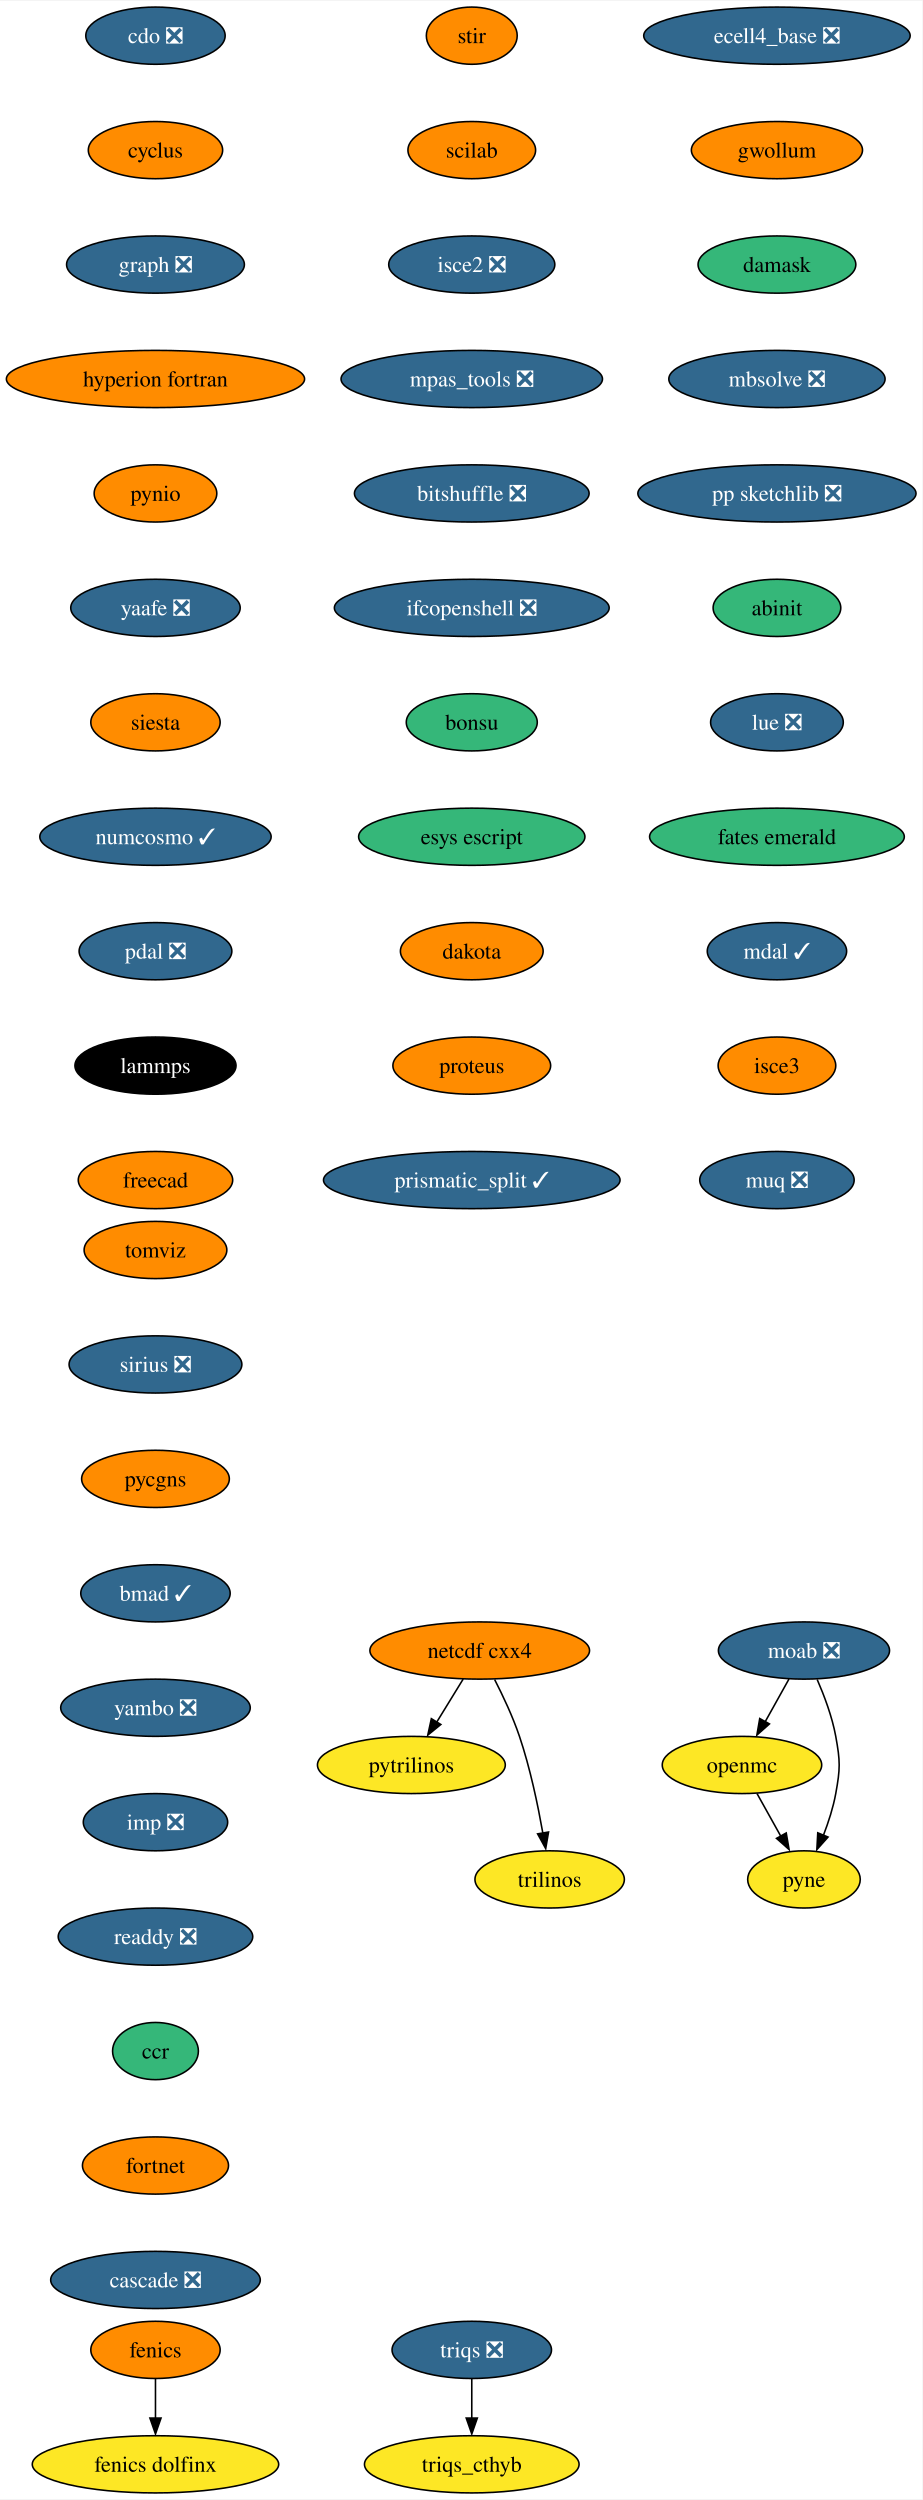
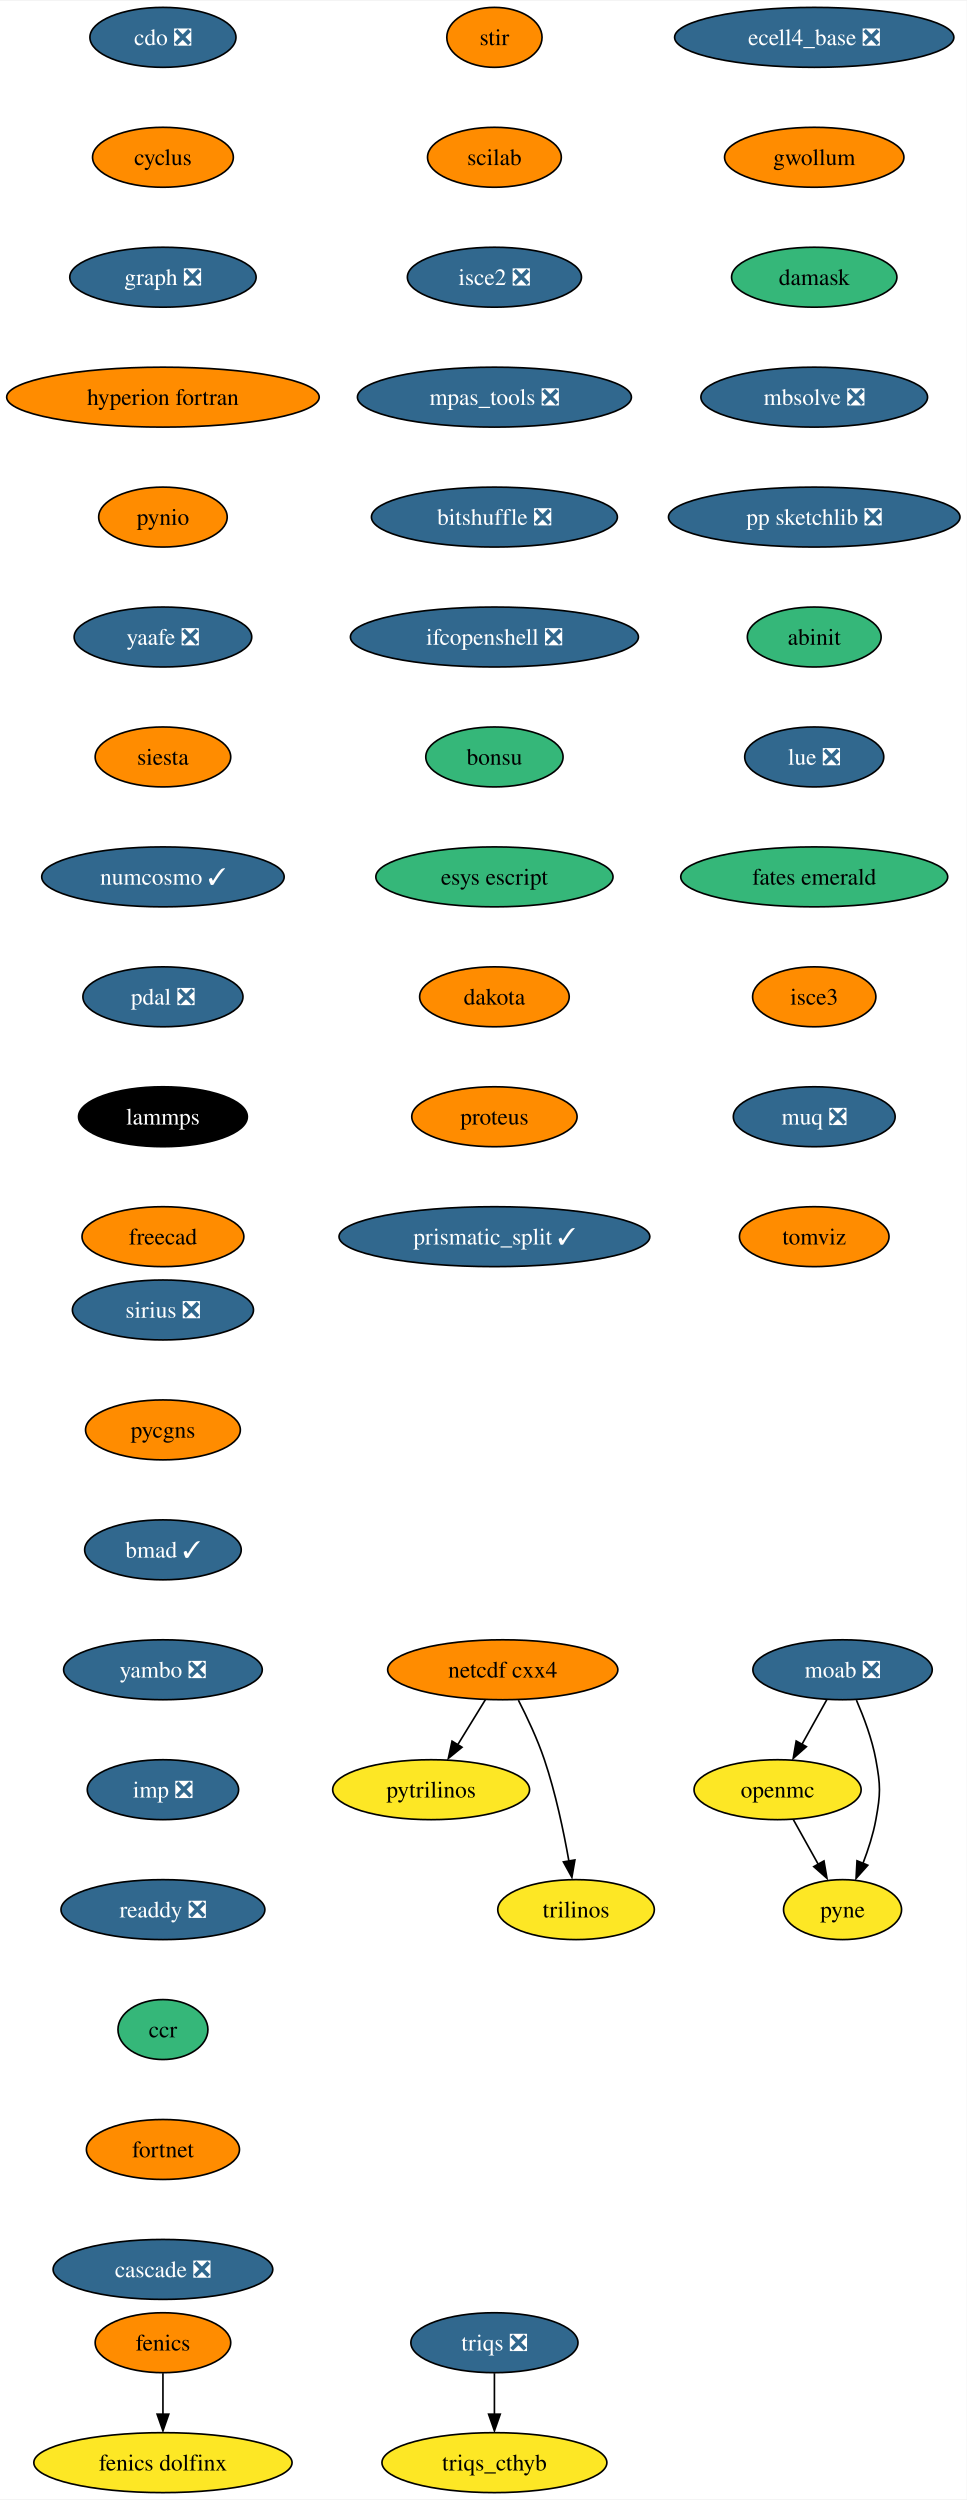
- <svg xmlns="http://www.w3.org/2000/svg" xmlns:xlink="http://www.w3.org/1999/xlink" width="580pt" height="1572pt" viewBox="0.00 0.00 580.33 1572.00">
-   <g id="graph0" class="graph" transform="scale(1 1) rotate(0) translate(4 1568)">
-     <polygon fill="white" stroke="none" points="-4,4 -4,-1568 576.33,-1568 576.33,4 -4,4" />
+ <svg xmlns="http://www.w3.org/2000/svg" xmlns:xlink="http://www.w3.org/1999/xlink" width="580pt" height="1500pt" viewBox="0.00 0.00 580.33 1500.00">
+   <g id="graph0" class="graph" transform="scale(1 1) rotate(0) translate(4 1496)">
+     <polygon fill="white" stroke="none" points="-4,4 -4,-1496 576.33,-1496 576.33,4 -4,4" />
    <g id="node1" class="node">
      <g id="a_node1">
        <a xlink:href="https://github.com/conda-forge/cdo-feedstock/pull/140" xlink:title="cdo ❎">
-           <ellipse fill="#31688e" stroke="black" cx="93.82" cy="-1546" rx="43.84" ry="18" />
-           <text text-anchor="middle" x="93.82" y="-1541.33" font-family="Times,serif" font-size="14.00" fill="white">cdo ❎</text>
+           <ellipse fill="#31688e" stroke="black" cx="93.82" cy="-1474" rx="43.84" ry="18" />
+           <text text-anchor="middle" x="93.82" y="-1469.33" font-family="Times,serif" font-size="14.00" fill="white">cdo ❎</text>
        </a>
      </g>
    </g>
    <g id="node2" class="node">
      <g id="a_node2">
        <a xlink:href="https://github.com/conda-forge/cyclus-feedstock" xlink:title="cyclus">
-           <ellipse fill="#ff8c00" stroke="black" cx="93.82" cy="-1474" rx="42.26" ry="18" />
-           <text text-anchor="middle" x="93.82" y="-1469.33" font-family="Times,serif" font-size="14.00">cyclus</text>
+           <ellipse fill="#ff8c00" stroke="black" cx="93.82" cy="-1402" rx="42.26" ry="18" />
+           <text text-anchor="middle" x="93.82" y="-1397.33" font-family="Times,serif" font-size="14.00">cyclus</text>
        </a>
      </g>
    </g>
    <g id="node3" class="node">
      <g id="a_node3">
        <a xlink:href="https://github.com/conda-forge/graph-feedstock/pull/9" xlink:title="graph ❎">
-           <ellipse fill="#31688e" stroke="black" cx="93.82" cy="-1402" rx="55.94" ry="18" />
-           <text text-anchor="middle" x="93.82" y="-1397.33" font-family="Times,serif" font-size="14.00" fill="white">graph ❎</text>
+           <ellipse fill="#31688e" stroke="black" cx="93.82" cy="-1330" rx="55.94" ry="18" />
+           <text text-anchor="middle" x="93.82" y="-1325.33" font-family="Times,serif" font-size="14.00" fill="white">graph ❎</text>
        </a>
      </g>
    </g>
    <g id="node6" class="node">
      <g id="a_node6">
        <a xlink:href="https://github.com/conda-forge/hyperion-fortran-feedstock" xlink:title="hyperion fortran">
-           <ellipse fill="#ff8c00" stroke="black" cx="93.82" cy="-1330" rx="93.82" ry="18" />
-           <text text-anchor="middle" x="93.82" y="-1325.33" font-family="Times,serif" font-size="14.00">hyperion fortran</text>
+           <ellipse fill="#ff8c00" stroke="black" cx="93.82" cy="-1258" rx="93.82" ry="18" />
+           <text text-anchor="middle" x="93.82" y="-1253.33" font-family="Times,serif" font-size="14.00">hyperion fortran</text>
        </a>
      </g>
    </g>
    <g id="node4" class="node">
      <g id="a_node4">
        <a xlink:href="https://github.com/conda-forge/fenics-feedstock" xlink:title="fenics">
          <ellipse fill="#ff8c00" stroke="black" cx="93.82" cy="-90" rx="40.69" ry="18" />
          <text text-anchor="middle" x="93.82" y="-85.33" font-family="Times,serif" font-size="14.00">fenics</text>
        </a>
      </g>
    </g>
    <g id="node5" class="node">
      <g id="a_node5">
        <a xlink:href="https://github.com/conda-forge/fenics-dolfinx-feedstock" xlink:title="fenics dolfinx">
          <ellipse fill="#fde725" stroke="black" cx="93.82" cy="-18" rx="77.52" ry="18" />
          <text text-anchor="middle" x="93.82" y="-13.32" font-family="Times,serif" font-size="14.00">fenics dolfinx</text>
        </a>
      </g>
    </g>
    <g id="edge3" class="edge">
      <path fill="none" stroke="black" d="M93.82,-71.7C93.82,-64.24 93.82,-55.32 93.82,-46.97" />
      <polygon fill="black" stroke="black" points="97.32,-47.1 93.82,-37.1 90.32,-47.1 97.32,-47.1" />
    </g>
    <g id="node7" class="node">
      <g id="a_node7">
        <a xlink:href="https://github.com/conda-forge/pynio-feedstock" xlink:title="pynio">
-           <ellipse fill="#ff8c00" stroke="black" cx="93.82" cy="-1258" rx="38.58" ry="18" />
-           <text text-anchor="middle" x="93.82" y="-1253.33" font-family="Times,serif" font-size="14.00">pynio</text>
+           <ellipse fill="#ff8c00" stroke="black" cx="93.82" cy="-1186" rx="38.58" ry="18" />
+           <text text-anchor="middle" x="93.82" y="-1181.33" font-family="Times,serif" font-size="14.00">pynio</text>
        </a>
      </g>
    </g>
    <g id="node14" class="node">
      <g id="a_node14">
        <a xlink:href="https://github.com/conda-forge/yaafe-feedstock/pull/23" xlink:title="yaafe ❎">
-           <ellipse fill="#31688e" stroke="black" cx="93.82" cy="-1186" rx="53.31" ry="18" />
-           <text text-anchor="middle" x="93.82" y="-1181.33" font-family="Times,serif" font-size="14.00" fill="white">yaafe ❎</text>
+           <ellipse fill="#31688e" stroke="black" cx="93.82" cy="-1114" rx="53.31" ry="18" />
+           <text text-anchor="middle" x="93.82" y="-1109.33" font-family="Times,serif" font-size="14.00" fill="white">yaafe ❎</text>
        </a>
      </g>
    </g>
    <g id="node8" class="node">
      <g id="a_node8">
        <a xlink:href="https://github.com/conda-forge/moab-feedstock/pull/84" xlink:title="moab ❎">
-           <ellipse fill="#31688e" stroke="black" cx="501.82" cy="-530" rx="53.84" ry="18" />
-           <text text-anchor="middle" x="501.82" y="-525.33" font-family="Times,serif" font-size="14.00" fill="white">moab ❎</text>
+           <ellipse fill="#31688e" stroke="black" cx="501.82" cy="-494" rx="53.84" ry="18" />
+           <text text-anchor="middle" x="501.82" y="-489.32" font-family="Times,serif" font-size="14.00" fill="white">moab ❎</text>
        </a>
      </g>
    </g>
    <g id="node9" class="node">
      <g id="a_node9">
        <a xlink:href="https://github.com/conda-forge/openmc-feedstock" xlink:title="openmc">
-           <ellipse fill="#fde725" stroke="black" cx="462.82" cy="-458" rx="50.16" ry="18" />
-           <text text-anchor="middle" x="462.82" y="-453.32" font-family="Times,serif" font-size="14.00">openmc</text>
+           <ellipse fill="#fde725" stroke="black" cx="462.82" cy="-422" rx="50.16" ry="18" />
+           <text text-anchor="middle" x="462.82" y="-417.32" font-family="Times,serif" font-size="14.00">openmc</text>
        </a>
      </g>
    </g>
    <g id="edge6" class="edge">
-       <path fill="none" stroke="black" d="M492.38,-512.05C487.88,-503.97 482.39,-494.12 477.37,-485.11" />
-       <polygon fill="black" stroke="black" points="480.1,-483.82 472.18,-476.79 473.99,-487.23 480.1,-483.82" />
+       <path fill="none" stroke="black" d="M492.38,-476.05C487.88,-467.97 482.39,-458.12 477.37,-449.11" />
+       <polygon fill="black" stroke="black" points="480.1,-447.82 472.18,-440.79 473.99,-451.23 480.1,-447.82" />
    </g>
    <g id="node10" class="node">
      <g id="a_node10">
        <a xlink:href="https://github.com/conda-forge/pyne-feedstock" xlink:title="pyne">
-           <ellipse fill="#fde725" stroke="black" cx="501.82" cy="-386" rx="35.42" ry="18" />
-           <text text-anchor="middle" x="501.82" y="-381.32" font-family="Times,serif" font-size="14.00">pyne</text>
+           <ellipse fill="#fde725" stroke="black" cx="501.82" cy="-350" rx="35.42" ry="18" />
+           <text text-anchor="middle" x="501.82" y="-345.32" font-family="Times,serif" font-size="14.00">pyne</text>
        </a>
      </g>
    </g>
    <g id="edge7" class="edge">
-       <path fill="none" stroke="black" d="M510.13,-511.79C514.56,-501.63 519.56,-488.38 521.82,-476 524.69,-460.26 524.69,-455.74 521.82,-440 520.23,-431.25 517.27,-422.08 514.1,-413.86" />
-       <polygon fill="black" stroke="black" points="516.97,-412.65 509.92,-404.74 510.5,-415.32 516.97,-412.65" />
+       <path fill="none" stroke="black" d="M510.13,-475.79C514.56,-465.63 519.56,-452.38 521.82,-440 524.69,-424.26 524.69,-419.74 521.82,-404 520.23,-395.25 517.27,-386.08 514.1,-377.86" />
+       <polygon fill="black" stroke="black" points="516.97,-376.65 509.92,-368.74 510.5,-379.32 516.97,-376.65" />
    </g>
    <g id="edge8" class="edge">
-       <path fill="none" stroke="black" d="M472.26,-440.05C476.77,-431.97 482.26,-422.12 487.28,-413.11" />
-       <polygon fill="black" stroke="black" points="490.66,-415.23 492.47,-404.79 484.54,-411.82 490.66,-415.23" />
+       <path fill="none" stroke="black" d="M472.26,-404.05C476.77,-395.97 482.26,-386.12 487.28,-377.11" />
+       <polygon fill="black" stroke="black" points="490.66,-379.23 492.47,-368.79 484.54,-375.82 490.66,-379.23" />
    </g>
    <g id="node11" class="node">
      <g id="a_node11">
        <a xlink:href="https://github.com/conda-forge/netcdf-cxx4-feedstock" xlink:title="netcdf cxx4">
-           <ellipse fill="#ff8c00" stroke="black" cx="297.82" cy="-530" rx="69.1" ry="18" />
-           <text text-anchor="middle" x="297.82" y="-525.33" font-family="Times,serif" font-size="14.00">netcdf cxx4</text>
+           <ellipse fill="#ff8c00" stroke="black" cx="297.82" cy="-494" rx="69.1" ry="18" />
+           <text text-anchor="middle" x="297.82" y="-489.32" font-family="Times,serif" font-size="14.00">netcdf cxx4</text>
        </a>
      </g>
    </g>
    <g id="node12" class="node">
      <g id="a_node12">
        <a xlink:href="https://github.com/conda-forge/pytrilinos-feedstock" xlink:title="pytrilinos">
-           <ellipse fill="#fde725" stroke="black" cx="254.82" cy="-458" rx="59.1" ry="18" />
-           <text text-anchor="middle" x="254.82" y="-453.32" font-family="Times,serif" font-size="14.00">pytrilinos</text>
+           <ellipse fill="#fde725" stroke="black" cx="254.82" cy="-422" rx="59.1" ry="18" />
+           <text text-anchor="middle" x="254.82" y="-417.32" font-family="Times,serif" font-size="14.00">pytrilinos</text>
        </a>
      </g>
    </g>
    <g id="edge9" class="edge">
-       <path fill="none" stroke="black" d="M287.41,-512.05C282.45,-503.97 276.4,-494.12 270.86,-485.11" />
-       <polygon fill="black" stroke="black" points="273.35,-483.48 265.14,-476.79 267.39,-487.14 273.35,-483.48" />
+       <path fill="none" stroke="black" d="M287.41,-476.05C282.45,-467.97 276.4,-458.12 270.86,-449.11" />
+       <polygon fill="black" stroke="black" points="273.35,-447.48 265.14,-440.79 267.39,-451.14 273.35,-447.48" />
    </g>
    <g id="node13" class="node">
      <g id="a_node13">
        <a xlink:href="https://github.com/conda-forge/trilinos-feedstock" xlink:title="trilinos">
-           <ellipse fill="#fde725" stroke="black" cx="341.82" cy="-386" rx="47" ry="18" />
-           <text text-anchor="middle" x="341.82" y="-381.32" font-family="Times,serif" font-size="14.00">trilinos</text>
+           <ellipse fill="#fde725" stroke="black" cx="341.82" cy="-350" rx="47" ry="18" />
+           <text text-anchor="middle" x="341.82" y="-345.32" font-family="Times,serif" font-size="14.00">trilinos</text>
        </a>
      </g>
    </g>
    <g id="edge10" class="edge">
-       <path fill="none" stroke="black" d="M307.2,-511.75C312.41,-501.59 318.66,-488.34 322.82,-476 329.54,-456.11 334.4,-432.88 337.53,-415.15" />
-       <polygon fill="black" stroke="black" points="341.13,-415.82 339.33,-405.38 334.23,-414.66 341.13,-415.82" />
+       <path fill="none" stroke="black" d="M307.2,-475.75C312.41,-465.59 318.66,-452.34 322.82,-440 329.54,-420.11 334.4,-396.88 337.53,-379.15" />
+       <polygon fill="black" stroke="black" points="341.13,-379.82 339.33,-369.38 334.23,-378.66 341.13,-379.82" />
    </g>
    <g id="node15" class="node">
      <g id="a_node15">
        <a xlink:href="https://github.com/conda-forge/siesta-feedstock" xlink:title="siesta">
-           <ellipse fill="#ff8c00" stroke="black" cx="93.82" cy="-1114" rx="40.69" ry="18" />
-           <text text-anchor="middle" x="93.82" y="-1109.33" font-family="Times,serif" font-size="14.00">siesta</text>
+           <ellipse fill="#ff8c00" stroke="black" cx="93.82" cy="-1042" rx="40.69" ry="18" />
+           <text text-anchor="middle" x="93.82" y="-1037.33" font-family="Times,serif" font-size="14.00">siesta</text>
        </a>
      </g>
    </g>
    <g id="node16" class="node">
      <g id="a_node16">
        <a xlink:href="https://github.com/conda-forge/numcosmo-feedstock/pull/37" xlink:title="numcosmo ✓">
-           <ellipse fill="#31688e" stroke="black" cx="93.82" cy="-1042" rx="72.78" ry="18" />
-           <text text-anchor="middle" x="93.82" y="-1037.33" font-family="Times,serif" font-size="14.00" fill="white">numcosmo ✓</text>
+           <ellipse fill="#31688e" stroke="black" cx="93.82" cy="-970" rx="72.78" ry="18" />
+           <text text-anchor="middle" x="93.82" y="-965.33" font-family="Times,serif" font-size="14.00" fill="white">numcosmo ✓</text>
        </a>
      </g>
    </g>
    <g id="node17" class="node">
      <g id="a_node17">
        <a xlink:href="https://github.com/conda-forge/pdal-feedstock/pull/210" xlink:title="pdal ❎">
-           <ellipse fill="#31688e" stroke="black" cx="93.82" cy="-970" rx="48.05" ry="18" />
-           <text text-anchor="middle" x="93.82" y="-965.33" font-family="Times,serif" font-size="14.00" fill="white">pdal ❎</text>
+           <ellipse fill="#31688e" stroke="black" cx="93.82" cy="-898" rx="48.05" ry="18" />
+           <text text-anchor="middle" x="93.82" y="-893.33" font-family="Times,serif" font-size="14.00" fill="white">pdal ❎</text>
        </a>
      </g>
    </g>
    <g id="node18" class="node">
      <g id="a_node18">
        <a xlink:href="https://github.com/conda-forge/lammps-feedstock" xlink:title="lammps">
-           <ellipse fill="#000000" stroke="black" cx="93.82" cy="-898" rx="50.68" ry="18" />
-           <text text-anchor="middle" x="93.82" y="-893.33" font-family="Times,serif" font-size="14.00" fill="white">lammps</text>
+           <ellipse fill="#000000" stroke="black" cx="93.82" cy="-826" rx="50.68" ry="18" />
+           <text text-anchor="middle" x="93.82" y="-821.33" font-family="Times,serif" font-size="14.00" fill="white">lammps</text>
        </a>
      </g>
    </g>
    <g id="node19" class="node">
      <g id="a_node19">
        <a xlink:href="https://github.com/conda-forge/freecad-feedstock" xlink:title="freecad">
-           <ellipse fill="#ff8c00" stroke="black" cx="93.82" cy="-826" rx="48.58" ry="18" />
-           <text text-anchor="middle" x="93.82" y="-821.33" font-family="Times,serif" font-size="14.00">freecad</text>
+           <ellipse fill="#ff8c00" stroke="black" cx="93.82" cy="-754" rx="48.58" ry="18" />
+           <text text-anchor="middle" x="93.82" y="-749.33" font-family="Times,serif" font-size="14.00">freecad</text>
        </a>
      </g>
    </g>
    <g id="node20" class="node">
      <g id="a_node20">
        <a xlink:href="https://github.com/conda-forge/stir-feedstock" xlink:title="stir">
-           <ellipse fill="#ff8c00" stroke="black" cx="292.82" cy="-1546" rx="28.59" ry="18" />
-           <text text-anchor="middle" x="292.82" y="-1541.33" font-family="Times,serif" font-size="14.00">stir</text>
+           <ellipse fill="#ff8c00" stroke="black" cx="292.82" cy="-1474" rx="28.59" ry="18" />
+           <text text-anchor="middle" x="292.82" y="-1469.33" font-family="Times,serif" font-size="14.00">stir</text>
        </a>
      </g>
    </g>
    <g id="node21" class="node">
      <g id="a_node21">
        <a xlink:href="https://github.com/conda-forge/scilab-feedstock" xlink:title="scilab">
-           <ellipse fill="#ff8c00" stroke="black" cx="292.82" cy="-1474" rx="40.16" ry="18" />
-           <text text-anchor="middle" x="292.82" y="-1469.33" font-family="Times,serif" font-size="14.00">scilab</text>
+           <ellipse fill="#ff8c00" stroke="black" cx="292.82" cy="-1402" rx="40.16" ry="18" />
+           <text text-anchor="middle" x="292.82" y="-1397.33" font-family="Times,serif" font-size="14.00">scilab</text>
        </a>
      </g>
    </g>
    <g id="node22" class="node">
      <g id="a_node22">
        <a xlink:href="https://github.com/conda-forge/isce2-feedstock/pull/64" xlink:title="isce2 ❎">
-           <ellipse fill="#31688e" stroke="black" cx="292.82" cy="-1402" rx="52.26" ry="18" />
-           <text text-anchor="middle" x="292.82" y="-1397.33" font-family="Times,serif" font-size="14.00" fill="white">isce2 ❎</text>
+           <ellipse fill="#31688e" stroke="black" cx="292.82" cy="-1330" rx="52.26" ry="18" />
+           <text text-anchor="middle" x="292.82" y="-1325.33" font-family="Times,serif" font-size="14.00" fill="white">isce2 ❎</text>
        </a>
      </g>
    </g>
    <g id="node23" class="node">
      <g id="a_node23">
        <a xlink:href="https://github.com/conda-forge/mpas_tools-feedstock/pull/76" xlink:title="mpas_tools ❎">
-           <ellipse fill="#31688e" stroke="black" cx="292.82" cy="-1330" rx="82.25" ry="18" />
-           <text text-anchor="middle" x="292.82" y="-1325.33" font-family="Times,serif" font-size="14.00" fill="white">mpas_tools ❎</text>
+           <ellipse fill="#31688e" stroke="black" cx="292.82" cy="-1258" rx="82.25" ry="18" />
+           <text text-anchor="middle" x="292.82" y="-1253.33" font-family="Times,serif" font-size="14.00" fill="white">mpas_tools ❎</text>
        </a>
      </g>
    </g>
    <g id="node24" class="node">
      <g id="a_node24">
        <a xlink:href="https://github.com/conda-forge/bitshuffle-feedstock/pull/38" xlink:title="bitshuffle ❎">
-           <ellipse fill="#31688e" stroke="black" cx="292.82" cy="-1258" rx="73.83" ry="18" />
-           <text text-anchor="middle" x="292.82" y="-1253.33" font-family="Times,serif" font-size="14.00" fill="white">bitshuffle ❎</text>
+           <ellipse fill="#31688e" stroke="black" cx="292.82" cy="-1186" rx="73.83" ry="18" />
+           <text text-anchor="middle" x="292.82" y="-1181.33" font-family="Times,serif" font-size="14.00" fill="white">bitshuffle ❎</text>
        </a>
      </g>
    </g>
    <g id="node25" class="node">
      <g id="a_node25">
        <a xlink:href="https://github.com/conda-forge/ifcopenshell-feedstock/pull/30" xlink:title="ifcopenshell ❎">
-           <ellipse fill="#31688e" stroke="black" cx="292.82" cy="-1186" rx="86.46" ry="18" />
-           <text text-anchor="middle" x="292.82" y="-1181.33" font-family="Times,serif" font-size="14.00" fill="white">ifcopenshell ❎</text>
+           <ellipse fill="#31688e" stroke="black" cx="292.82" cy="-1114" rx="86.46" ry="18" />
+           <text text-anchor="middle" x="292.82" y="-1109.33" font-family="Times,serif" font-size="14.00" fill="white">ifcopenshell ❎</text>
        </a>
      </g>
    </g>
    <g id="node26" class="node">
      <g id="a_node26">
        <a xlink:href="https://github.com/conda-forge/bonsu-feedstock" xlink:title="bonsu">
-           <ellipse fill="#35b779" stroke="black" cx="292.82" cy="-1114" rx="41.21" ry="18" />
-           <text text-anchor="middle" x="292.82" y="-1109.33" font-family="Times,serif" font-size="14.00">bonsu</text>
+           <ellipse fill="#35b779" stroke="black" cx="292.82" cy="-1042" rx="41.21" ry="18" />
+           <text text-anchor="middle" x="292.82" y="-1037.33" font-family="Times,serif" font-size="14.00">bonsu</text>
        </a>
      </g>
    </g>
    <g id="node27" class="node">
      <g id="a_node27">
        <a xlink:href="https://github.com/conda-forge/esys-escript-feedstock" xlink:title="esys escript">
-           <ellipse fill="#35b779" stroke="black" cx="292.82" cy="-1042" rx="71.2" ry="18" />
-           <text text-anchor="middle" x="292.82" y="-1037.33" font-family="Times,serif" font-size="14.00">esys escript</text>
+           <ellipse fill="#35b779" stroke="black" cx="292.82" cy="-970" rx="71.2" ry="18" />
+           <text text-anchor="middle" x="292.82" y="-965.33" font-family="Times,serif" font-size="14.00">esys escript</text>
        </a>
      </g>
    </g>
    <g id="node28" class="node">
      <g id="a_node28">
        <a xlink:href="https://github.com/conda-forge/dakota-feedstock" xlink:title="dakota">
-           <ellipse fill="#ff8c00" stroke="black" cx="292.82" cy="-970" rx="44.9" ry="18" />
-           <text text-anchor="middle" x="292.82" y="-965.33" font-family="Times,serif" font-size="14.00">dakota</text>
+           <ellipse fill="#ff8c00" stroke="black" cx="292.82" cy="-898" rx="44.9" ry="18" />
+           <text text-anchor="middle" x="292.82" y="-893.33" font-family="Times,serif" font-size="14.00">dakota</text>
        </a>
      </g>
    </g>
    <g id="node29" class="node">
      <g id="a_node29">
        <a xlink:href="https://github.com/conda-forge/proteus-feedstock" xlink:title="proteus">
-           <ellipse fill="#ff8c00" stroke="black" cx="292.82" cy="-898" rx="49.63" ry="18" />
-           <text text-anchor="middle" x="292.82" y="-893.33" font-family="Times,serif" font-size="14.00">proteus</text>
+           <ellipse fill="#ff8c00" stroke="black" cx="292.82" cy="-826" rx="49.63" ry="18" />
+           <text text-anchor="middle" x="292.82" y="-821.33" font-family="Times,serif" font-size="14.00">proteus</text>
        </a>
      </g>
    </g>
    <g id="node32" class="node">
      <g id="a_node32">
        <a xlink:href="https://github.com/conda-forge/prismatic_split-feedstock/pull/39" xlink:title="prismatic_split ✓">
-           <ellipse fill="#31688e" stroke="black" cx="292.82" cy="-826" rx="93.3" ry="18" />
-           <text text-anchor="middle" x="292.82" y="-821.33" font-family="Times,serif" font-size="14.00" fill="white">prismatic_split ✓</text>
+           <ellipse fill="#31688e" stroke="black" cx="292.82" cy="-754" rx="93.3" ry="18" />
+           <text text-anchor="middle" x="292.82" y="-749.33" font-family="Times,serif" font-size="14.00" fill="white">prismatic_split ✓</text>
        </a>
      </g>
    </g>
    <g id="node30" class="node">
      <g id="a_node30">
        <a xlink:href="https://github.com/conda-forge/triqs-feedstock/pull/39" xlink:title="triqs ❎">
          <ellipse fill="#31688e" stroke="black" cx="292.82" cy="-90" rx="50.16" ry="18" />
          <text text-anchor="middle" x="292.82" y="-85.33" font-family="Times,serif" font-size="14.00" fill="white">triqs ❎</text>
        </a>
      </g>
    </g>
    <g id="node31" class="node">
      <g id="a_node31">
        <a xlink:href="https://github.com/conda-forge/triqs_cthyb-feedstock" xlink:title="triqs_cthyb">
          <ellipse fill="#fde725" stroke="black" cx="292.82" cy="-18" rx="67.52" ry="18" />
          <text text-anchor="middle" x="292.82" y="-13.32" font-family="Times,serif" font-size="14.00">triqs_cthyb</text>
        </a>
      </g>
    </g>
    <g id="edge26" class="edge">
      <path fill="none" stroke="black" d="M292.82,-71.7C292.82,-64.24 292.82,-55.32 292.82,-46.97" />
      <polygon fill="black" stroke="black" points="296.32,-47.1 292.82,-37.1 289.32,-47.1 296.32,-47.1" />
    </g>
    <g id="node33" class="node">
      <g id="a_node33">
        <a xlink:href="https://github.com/conda-forge/ecell4_base-feedstock/pull/23" xlink:title="ecell4_base ❎">
-           <ellipse fill="#31688e" stroke="black" cx="484.82" cy="-1546" rx="83.83" ry="18" />
-           <text text-anchor="middle" x="484.82" y="-1541.33" font-family="Times,serif" font-size="14.00" fill="white">ecell4_base ❎</text>
+           <ellipse fill="#31688e" stroke="black" cx="484.82" cy="-1474" rx="83.83" ry="18" />
+           <text text-anchor="middle" x="484.82" y="-1469.33" font-family="Times,serif" font-size="14.00" fill="white">ecell4_base ❎</text>
        </a>
      </g>
    </g>
    <g id="node34" class="node">
      <g id="a_node34">
        <a xlink:href="https://github.com/conda-forge/gwollum-feedstock" xlink:title="gwollum">
-           <ellipse fill="#ff8c00" stroke="black" cx="484.82" cy="-1474" rx="53.84" ry="18" />
-           <text text-anchor="middle" x="484.82" y="-1469.33" font-family="Times,serif" font-size="14.00">gwollum</text>
+           <ellipse fill="#ff8c00" stroke="black" cx="484.82" cy="-1402" rx="53.84" ry="18" />
+           <text text-anchor="middle" x="484.82" y="-1397.33" font-family="Times,serif" font-size="14.00">gwollum</text>
        </a>
      </g>
    </g>
    <g id="node35" class="node">
      <g id="a_node35">
        <a xlink:href="https://github.com/conda-forge/damask-feedstock" xlink:title="damask">
-           <ellipse fill="#35b779" stroke="black" cx="484.82" cy="-1402" rx="49.63" ry="18" />
-           <text text-anchor="middle" x="484.82" y="-1397.33" font-family="Times,serif" font-size="14.00">damask</text>
+           <ellipse fill="#35b779" stroke="black" cx="484.82" cy="-1330" rx="49.63" ry="18" />
+           <text text-anchor="middle" x="484.82" y="-1325.33" font-family="Times,serif" font-size="14.00">damask</text>
        </a>
      </g>
    </g>
    <g id="node36" class="node">
      <g id="a_node36">
        <a xlink:href="https://github.com/conda-forge/mbsolve-feedstock/pull/15" xlink:title="mbsolve ❎">
-           <ellipse fill="#31688e" stroke="black" cx="484.82" cy="-1330" rx="68.04" ry="18" />
-           <text text-anchor="middle" x="484.82" y="-1325.33" font-family="Times,serif" font-size="14.00" fill="white">mbsolve ❎</text>
+           <ellipse fill="#31688e" stroke="black" cx="484.82" cy="-1258" rx="68.04" ry="18" />
+           <text text-anchor="middle" x="484.82" y="-1253.33" font-family="Times,serif" font-size="14.00" fill="white">mbsolve ❎</text>
        </a>
      </g>
    </g>
    <g id="node37" class="node">
      <g id="a_node37">
        <a xlink:href="https://github.com/conda-forge/pp-sketchlib-feedstock/pull/41" xlink:title="pp sketchlib ❎">
-           <ellipse fill="#31688e" stroke="black" cx="484.82" cy="-1258" rx="87.51" ry="18" />
-           <text text-anchor="middle" x="484.82" y="-1253.33" font-family="Times,serif" font-size="14.00" fill="white">pp sketchlib ❎</text>
+           <ellipse fill="#31688e" stroke="black" cx="484.82" cy="-1186" rx="87.51" ry="18" />
+           <text text-anchor="middle" x="484.82" y="-1181.33" font-family="Times,serif" font-size="14.00" fill="white">pp sketchlib ❎</text>
        </a>
      </g>
    </g>
    <g id="node38" class="node">
      <g id="a_node38">
        <a xlink:href="https://github.com/conda-forge/abinit-feedstock" xlink:title="abinit">
-           <ellipse fill="#35b779" stroke="black" cx="484.82" cy="-1186" rx="40.16" ry="18" />
-           <text text-anchor="middle" x="484.82" y="-1181.33" font-family="Times,serif" font-size="14.00">abinit</text>
+           <ellipse fill="#35b779" stroke="black" cx="484.82" cy="-1114" rx="40.16" ry="18" />
+           <text text-anchor="middle" x="484.82" y="-1109.33" font-family="Times,serif" font-size="14.00">abinit</text>
        </a>
      </g>
    </g>
    <g id="node39" class="node">
      <g id="a_node39">
        <a xlink:href="https://github.com/conda-forge/lue-feedstock/pull/38" xlink:title="lue ❎">
-           <ellipse fill="#31688e" stroke="black" cx="484.82" cy="-1114" rx="41.74" ry="18" />
-           <text text-anchor="middle" x="484.82" y="-1109.33" font-family="Times,serif" font-size="14.00" fill="white">lue ❎</text>
+           <ellipse fill="#31688e" stroke="black" cx="484.82" cy="-1042" rx="41.74" ry="18" />
+           <text text-anchor="middle" x="484.82" y="-1037.33" font-family="Times,serif" font-size="14.00" fill="white">lue ❎</text>
        </a>
      </g>
    </g>
    <g id="node40" class="node">
      <g id="a_node40">
        <a xlink:href="https://github.com/conda-forge/fates-emerald-feedstock" xlink:title="fates emerald">
-           <ellipse fill="#35b779" stroke="black" cx="484.82" cy="-1042" rx="80.14" ry="18" />
-           <text text-anchor="middle" x="484.82" y="-1037.33" font-family="Times,serif" font-size="14.00">fates emerald</text>
+           <ellipse fill="#35b779" stroke="black" cx="484.82" cy="-970" rx="80.14" ry="18" />
+           <text text-anchor="middle" x="484.82" y="-965.33" font-family="Times,serif" font-size="14.00">fates emerald</text>
        </a>
      </g>
    </g>
    <g id="node41" class="node">
      <g id="a_node41">
-         <a xlink:href="https://github.com/conda-forge/mdal-feedstock/pull/46" xlink:title="mdal ✓">
-           <ellipse fill="#31688e" stroke="black" cx="484.82" cy="-970" rx="43.84" ry="18" />
-           <text text-anchor="middle" x="484.82" y="-965.33" font-family="Times,serif" font-size="14.00" fill="white">mdal ✓</text>
-         </a>
-       </g>
-     </g>
-     <g id="node42" class="node">
-       <g id="a_node42">
        <a xlink:href="https://github.com/conda-forge/isce3-feedstock" xlink:title="isce3">
          <ellipse fill="#ff8c00" stroke="black" cx="484.82" cy="-898" rx="37" ry="18" />
          <text text-anchor="middle" x="484.82" y="-893.33" font-family="Times,serif" font-size="14.00">isce3</text>
        </a>
      </g>
    </g>
-     <g id="node43" class="node">
-       <g id="a_node43">
+     <g id="node42" class="node">
+       <g id="a_node42">
        <a xlink:href="https://github.com/conda-forge/muq-feedstock/pull/32" xlink:title="muq ❎">
          <ellipse fill="#31688e" stroke="black" cx="484.82" cy="-826" rx="48.58" ry="18" />
          <text text-anchor="middle" x="484.82" y="-821.33" font-family="Times,serif" font-size="14.00" fill="white">muq ❎</text>
        </a>
      </g>
    </g>
+     <g id="node43" class="node">
+       <g id="a_node43">
+         <a xlink:href="https://github.com/conda-forge/tomviz-feedstock" xlink:title="tomviz">
+           <ellipse fill="#ff8c00" stroke="black" cx="484.82" cy="-754" rx="44.9" ry="18" />
+           <text text-anchor="middle" x="484.82" y="-749.33" font-family="Times,serif" font-size="14.00">tomviz</text>
+         </a>
+       </g>
+     </g>
    <g id="node44" class="node">
      <g id="a_node44">
-         <a xlink:href="https://github.com/conda-forge/tomviz-feedstock" xlink:title="tomviz">
-           <ellipse fill="#ff8c00" stroke="black" cx="93.82" cy="-782" rx="44.9" ry="18" />
-           <text text-anchor="middle" x="93.82" y="-777.33" font-family="Times,serif" font-size="14.00">tomviz</text>
-         </a>
-       </g>
-     </g>
-     <g id="node45" class="node">
-       <g id="a_node45">
        <a xlink:href="https://github.com/conda-forge/sirius-feedstock/pull/21" xlink:title="sirius ❎">
          <ellipse fill="#31688e" stroke="black" cx="93.82" cy="-710" rx="54.36" ry="18" />
          <text text-anchor="middle" x="93.82" y="-705.33" font-family="Times,serif" font-size="14.00" fill="white">sirius ❎</text>
        </a>
      </g>
    </g>
-     <g id="node46" class="node">
-       <g id="a_node46">
+     <g id="node45" class="node">
+       <g id="a_node45">
        <a xlink:href="https://github.com/conda-forge/pycgns-feedstock" xlink:title="pycgns">
          <ellipse fill="#ff8c00" stroke="black" cx="93.82" cy="-638" rx="46.47" ry="18" />
          <text text-anchor="middle" x="93.82" y="-633.33" font-family="Times,serif" font-size="14.00">pycgns</text>
        </a>
      </g>
    </g>
-     <g id="node47" class="node">
-       <g id="a_node47">
+     <g id="node46" class="node">
+       <g id="a_node46">
        <a xlink:href="https://github.com/conda-forge/bmad-feedstock/pull/245" xlink:title="bmad ✓">
          <ellipse fill="#31688e" stroke="black" cx="93.82" cy="-566" rx="47" ry="18" />
          <text text-anchor="middle" x="93.82" y="-561.33" font-family="Times,serif" font-size="14.00" fill="white">bmad ✓</text>
        </a>
      </g>
    </g>
-     <g id="node48" class="node">
-       <g id="a_node48">
+     <g id="node47" class="node">
+       <g id="a_node47">
        <a xlink:href="https://github.com/conda-forge/yambo-feedstock/pull/15" xlink:title="yambo ❎">
          <ellipse fill="#31688e" stroke="black" cx="93.82" cy="-494" rx="59.63" ry="18" />
          <text text-anchor="middle" x="93.82" y="-489.32" font-family="Times,serif" font-size="14.00" fill="white">yambo ❎</text>
        </a>
      </g>
    </g>
-     <g id="node49" class="node">
-       <g id="a_node49">
+     <g id="node48" class="node">
+       <g id="a_node48">
        <a xlink:href="https://github.com/conda-forge/imp-feedstock/pull/27" xlink:title="imp ❎">
          <ellipse fill="#31688e" stroke="black" cx="93.82" cy="-422" rx="45.42" ry="18" />
          <text text-anchor="middle" x="93.82" y="-417.32" font-family="Times,serif" font-size="14.00" fill="white">imp ❎</text>
        </a>
      </g>
    </g>
-     <g id="node50" class="node">
-       <g id="a_node50">
+     <g id="node49" class="node">
+       <g id="a_node49">
        <a xlink:href="https://github.com/conda-forge/readdy-feedstock/pull/11" xlink:title="readdy ❎">
          <ellipse fill="#31688e" stroke="black" cx="93.82" cy="-350" rx="61.2" ry="18" />
          <text text-anchor="middle" x="93.82" y="-345.32" font-family="Times,serif" font-size="14.00" fill="white">readdy ❎</text>
        </a>
      </g>
    </g>
-     <g id="node51" class="node">
-       <g id="a_node51">
+     <g id="node50" class="node">
+       <g id="a_node50">
        <a xlink:href="https://github.com/conda-forge/ccr-feedstock" xlink:title="ccr">
          <ellipse fill="#35b779" stroke="black" cx="93.82" cy="-278" rx="27" ry="18" />
          <text text-anchor="middle" x="93.82" y="-273.32" font-family="Times,serif" font-size="14.00">ccr</text>
        </a>
      </g>
    </g>
-     <g id="node52" class="node">
-       <g id="a_node52">
+     <g id="node51" class="node">
+       <g id="a_node51">
        <a xlink:href="https://github.com/conda-forge/fortnet-feedstock" xlink:title="fortnet">
          <ellipse fill="#ff8c00" stroke="black" cx="93.82" cy="-206" rx="45.95" ry="18" />
          <text text-anchor="middle" x="93.82" y="-201.33" font-family="Times,serif" font-size="14.00">fortnet</text>
        </a>
      </g>
    </g>
-     <g id="node53" class="node">
-       <g id="a_node53">
+     <g id="node52" class="node">
+       <g id="a_node52">
        <a xlink:href="https://github.com/conda-forge/cascade-feedstock/pull/9" xlink:title="cascade ❎">
          <ellipse fill="#31688e" stroke="black" cx="93.82" cy="-134" rx="65.94" ry="18" />
          <text text-anchor="middle" x="93.82" y="-129.32" font-family="Times,serif" font-size="14.00" fill="white">cascade ❎</text>
        </a>
      </g>
    </g>
  </g>
</svg>
